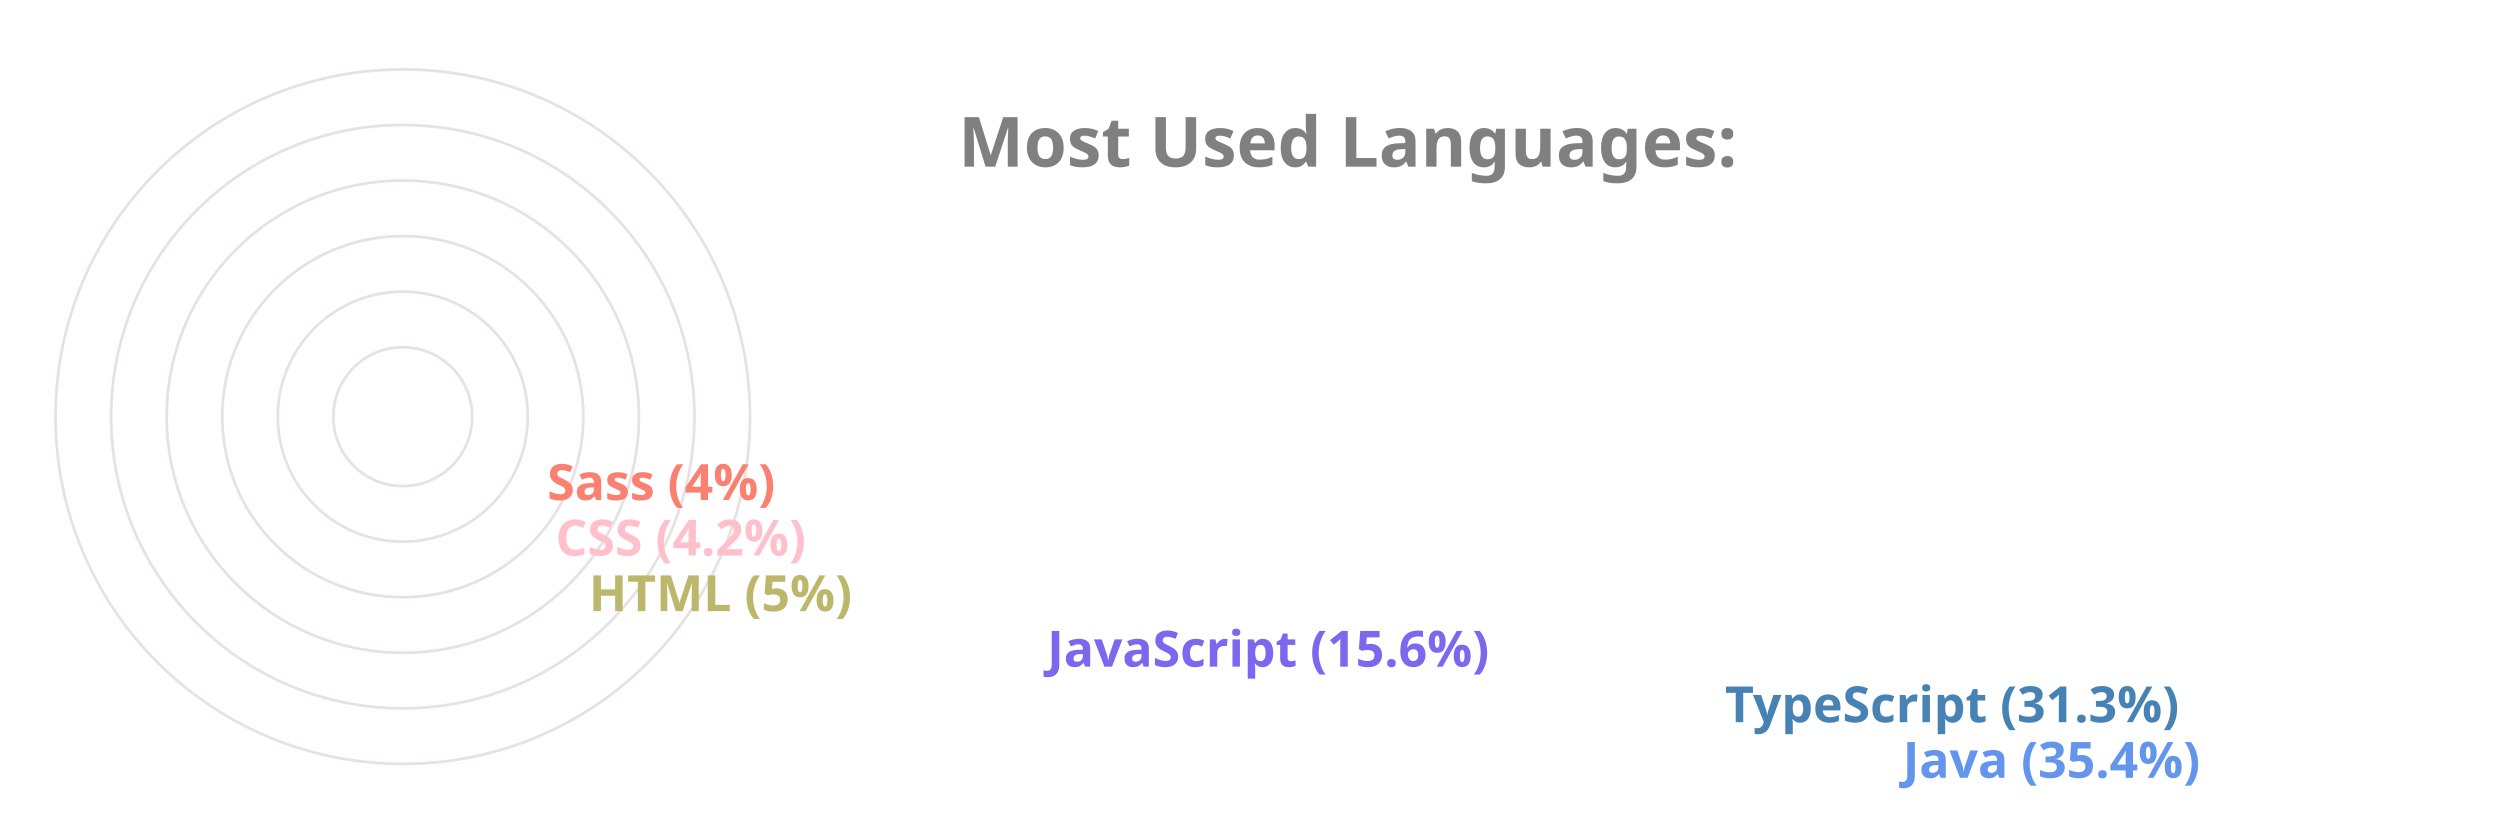
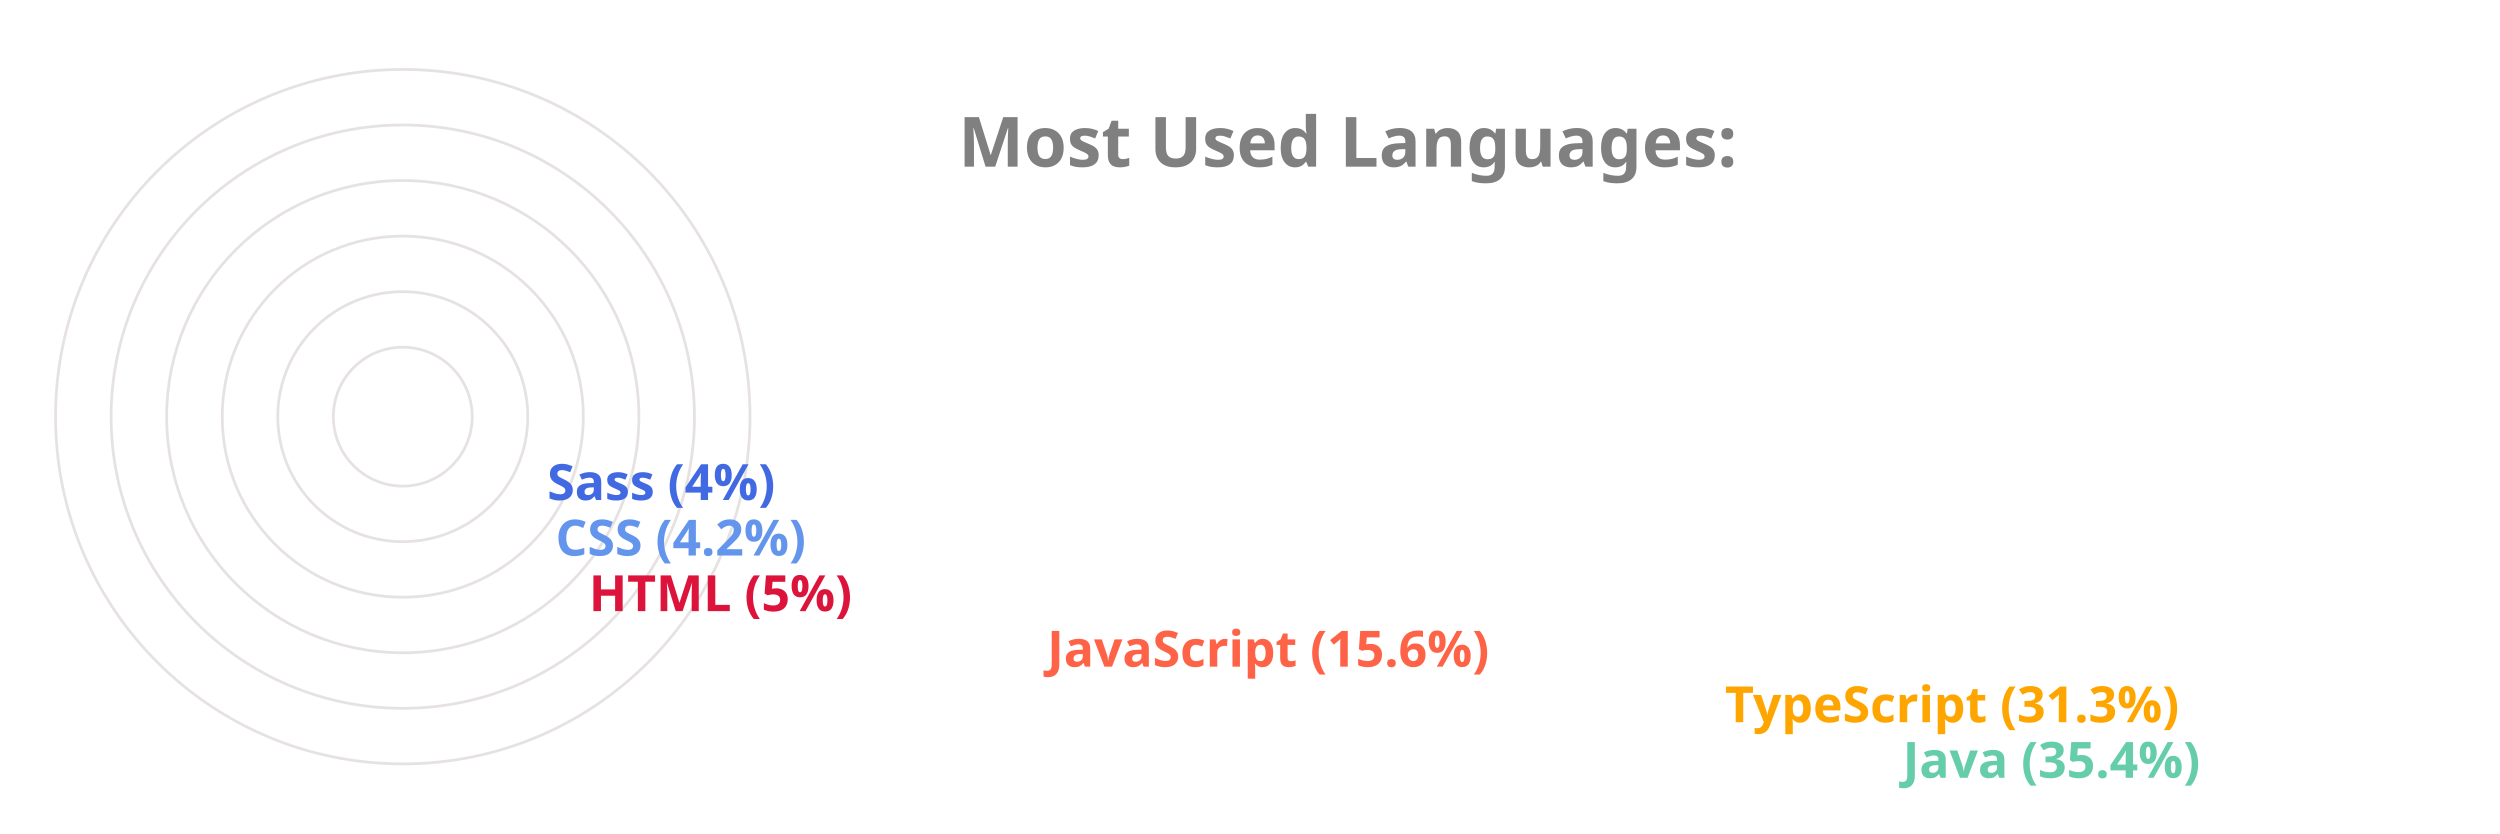
<svg xmlns="http://www.w3.org/2000/svg" viewBox="0 0 650 300" height="200px" width="600px">
  <style>
		.label {
			font: bold 25px sans-serif;
			color: #404040;
			-webkit-text-stroke: 1px white;
	  	}
		.name {
			font: bold 18px sans-serif;
			color: #404040;
	  	}

		.line {
			stroke-dasharray: 1000;
			stroke-dashoffset: 1000;
			animation: dash 3.5s ease-in-out forwards;	
			animation-iteration-count: infinite;
			animation-direction: alternate-reverse;
		}

		.path {
			stroke-dasharray: 1000;
			stroke-dashoffset: 1000;
			animation: dash 3.5s ease-in-out forwards;	
			animation-iteration-count: infinite;
			animation-direction: alternate-reverse;
		}
		  
		@keyframes dash {
			to {
				stroke-dashoffset: 0;
			}
		}

	</style>
  <g stroke="#E6E2E1" fill="none" stroke-width="1">
    <circle cx="20" cy="150" r="125" />
    <circle cx="20" cy="150" r="105" />
    <circle cx="20" cy="150" r="85" />
    <circle cx="20" cy="150" r="65" />
    <circle cx="20" cy="150" r="45" />
    <circle cx="20" cy="150" r="25" />
  </g>
  <g fill="none" stroke-width="20" class="line">
-     <line x2="550" y2="275" x1="20" y1="275" stroke="CornflowerBlue" />
-     <line x2="486" y2="255" x1="20" y1="255" stroke="SteelBlue" />
-     <line x2="242" y2="235" x1="20" y1="235" stroke="MediumSlateBlue" />
-     <line x2="77" y2="215" x1="20" y1="215" stroke="DarkKhaki" />
-     <line x2="65" y2="195" x1="20" y1="195" stroke="Pink" />
-     <line x2="62" y2="175" x1="20" y1="175" stroke="Salmon" />
+     <line x2="550" y2="275" x1="20" y1="275" stroke="MediumAquaMarine" />
+     <line x2="486" y2="255" x1="20" y1="255" stroke="Orange" />
+     <line x2="242" y2="235" x1="20" y1="235" stroke="Tomato" />
+     <line x2="77" y2="215" x1="20" y1="215" stroke="Crimson" />
+     <line x2="65" y2="195" x1="20" y1="195" stroke="CornflowerBlue" />
+     <line x2="62" y2="175" x1="20" y1="175" stroke="RoyalBlue" />
  </g>
  <g fill="none" stroke-width="20" stroke-linecap="round" class="path">
-     <path d="M 20 275 A 125 125 45 0 1 -82 78" stroke="CornflowerBlue" />
-     <path d="M 20 255 A 105 105 45 0 1 -70 95" stroke="SteelBlue" />
-     <path d="M 20 235 A 85 85 45 0 1 -61 126" stroke="MediumSlateBlue" />
-     <path d="M 20 215 A 65 65 45 0 1 -44 144" stroke="DarkKhaki" />
-     <path d="M 20 195 A 45 45 45 0 1 -24 146" stroke="Pink" />
-     <path d="M 20 175 A 25 25 45 0 1 -4 148" stroke="Salmon" />
+     <path d="M 20 275 A 125 125 45 0 1 -82 78" stroke="MediumAquaMarine" />
+     <path d="M 20 255 A 105 105 45 0 1 -70 95" stroke="Orange" />
+     <path d="M 20 235 A 85 85 45 0 1 -61 126" stroke="Tomato" />
+     <path d="M 20 215 A 65 65 45 0 1 -44 144" stroke="Crimson" />
+     <path d="M 20 195 A 45 45 45 0 1 -24 146" stroke="CornflowerBlue" />
+     <path d="M 20 175 A 25 25 45 0 1 -4 148" stroke="RoyalBlue" />
  </g>
  <g class="name">
-     <text x="560" y="280" fill="CornflowerBlue">Java (35.4%)</text>
-     <text x="496" y="260" fill="SteelBlue">TypeScript (31.3%)</text>
-     <text x="252" y="240" fill="MediumSlateBlue">JavaScript (15.6%)</text>
-     <text x="87" y="220" fill="DarkKhaki">HTML (5%)</text>
-     <text x="75" y="200" fill="Pink">CSS (4.2%)</text>
-     <text x="72" y="180" fill="Salmon">Sass (4%)</text>
+     <text x="560" y="280" fill="MediumAquaMarine">Java (35.4%)</text>
+     <text x="496" y="260" fill="Orange">TypeScript (31.3%)</text>
+     <text x="252" y="240" fill="Tomato">JavaScript (15.6%)</text>
+     <text x="87" y="220" fill="Crimson">HTML (5%)</text>
+     <text x="75" y="200" fill="CornflowerBlue">CSS (4.2%)</text>
+     <text x="72" y="180" fill="RoyalBlue">Sass (4%)</text>
  </g>
  <g class="label">
    <text x="220" y="60" fill="grey">Most Used Languages:</text>
  </g>
</svg>
